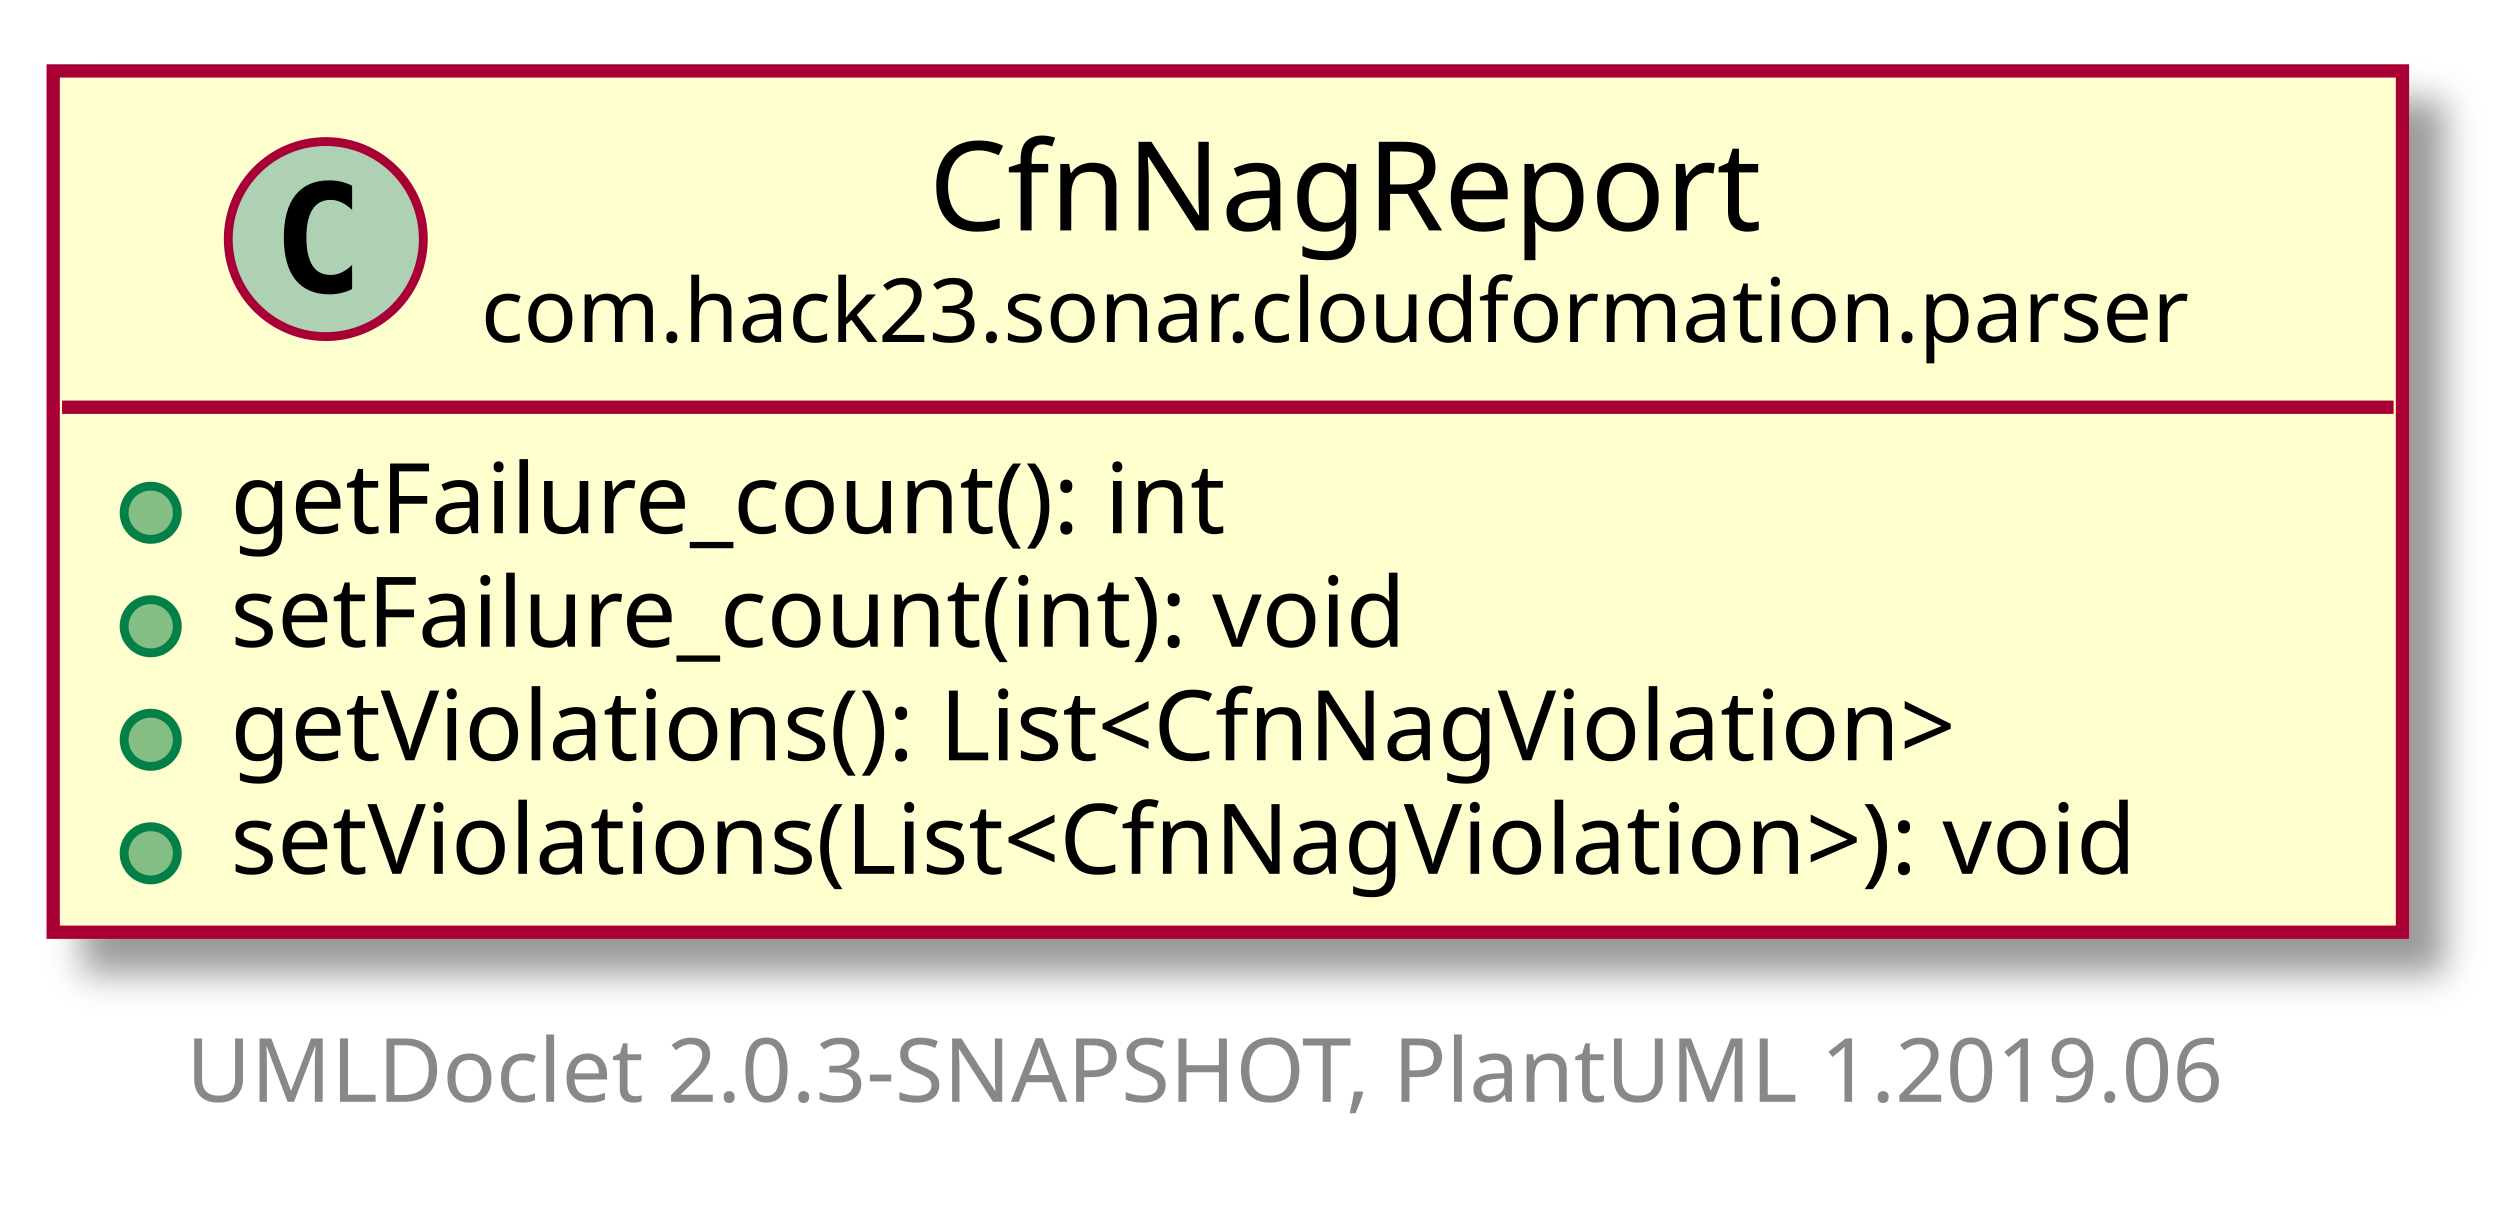
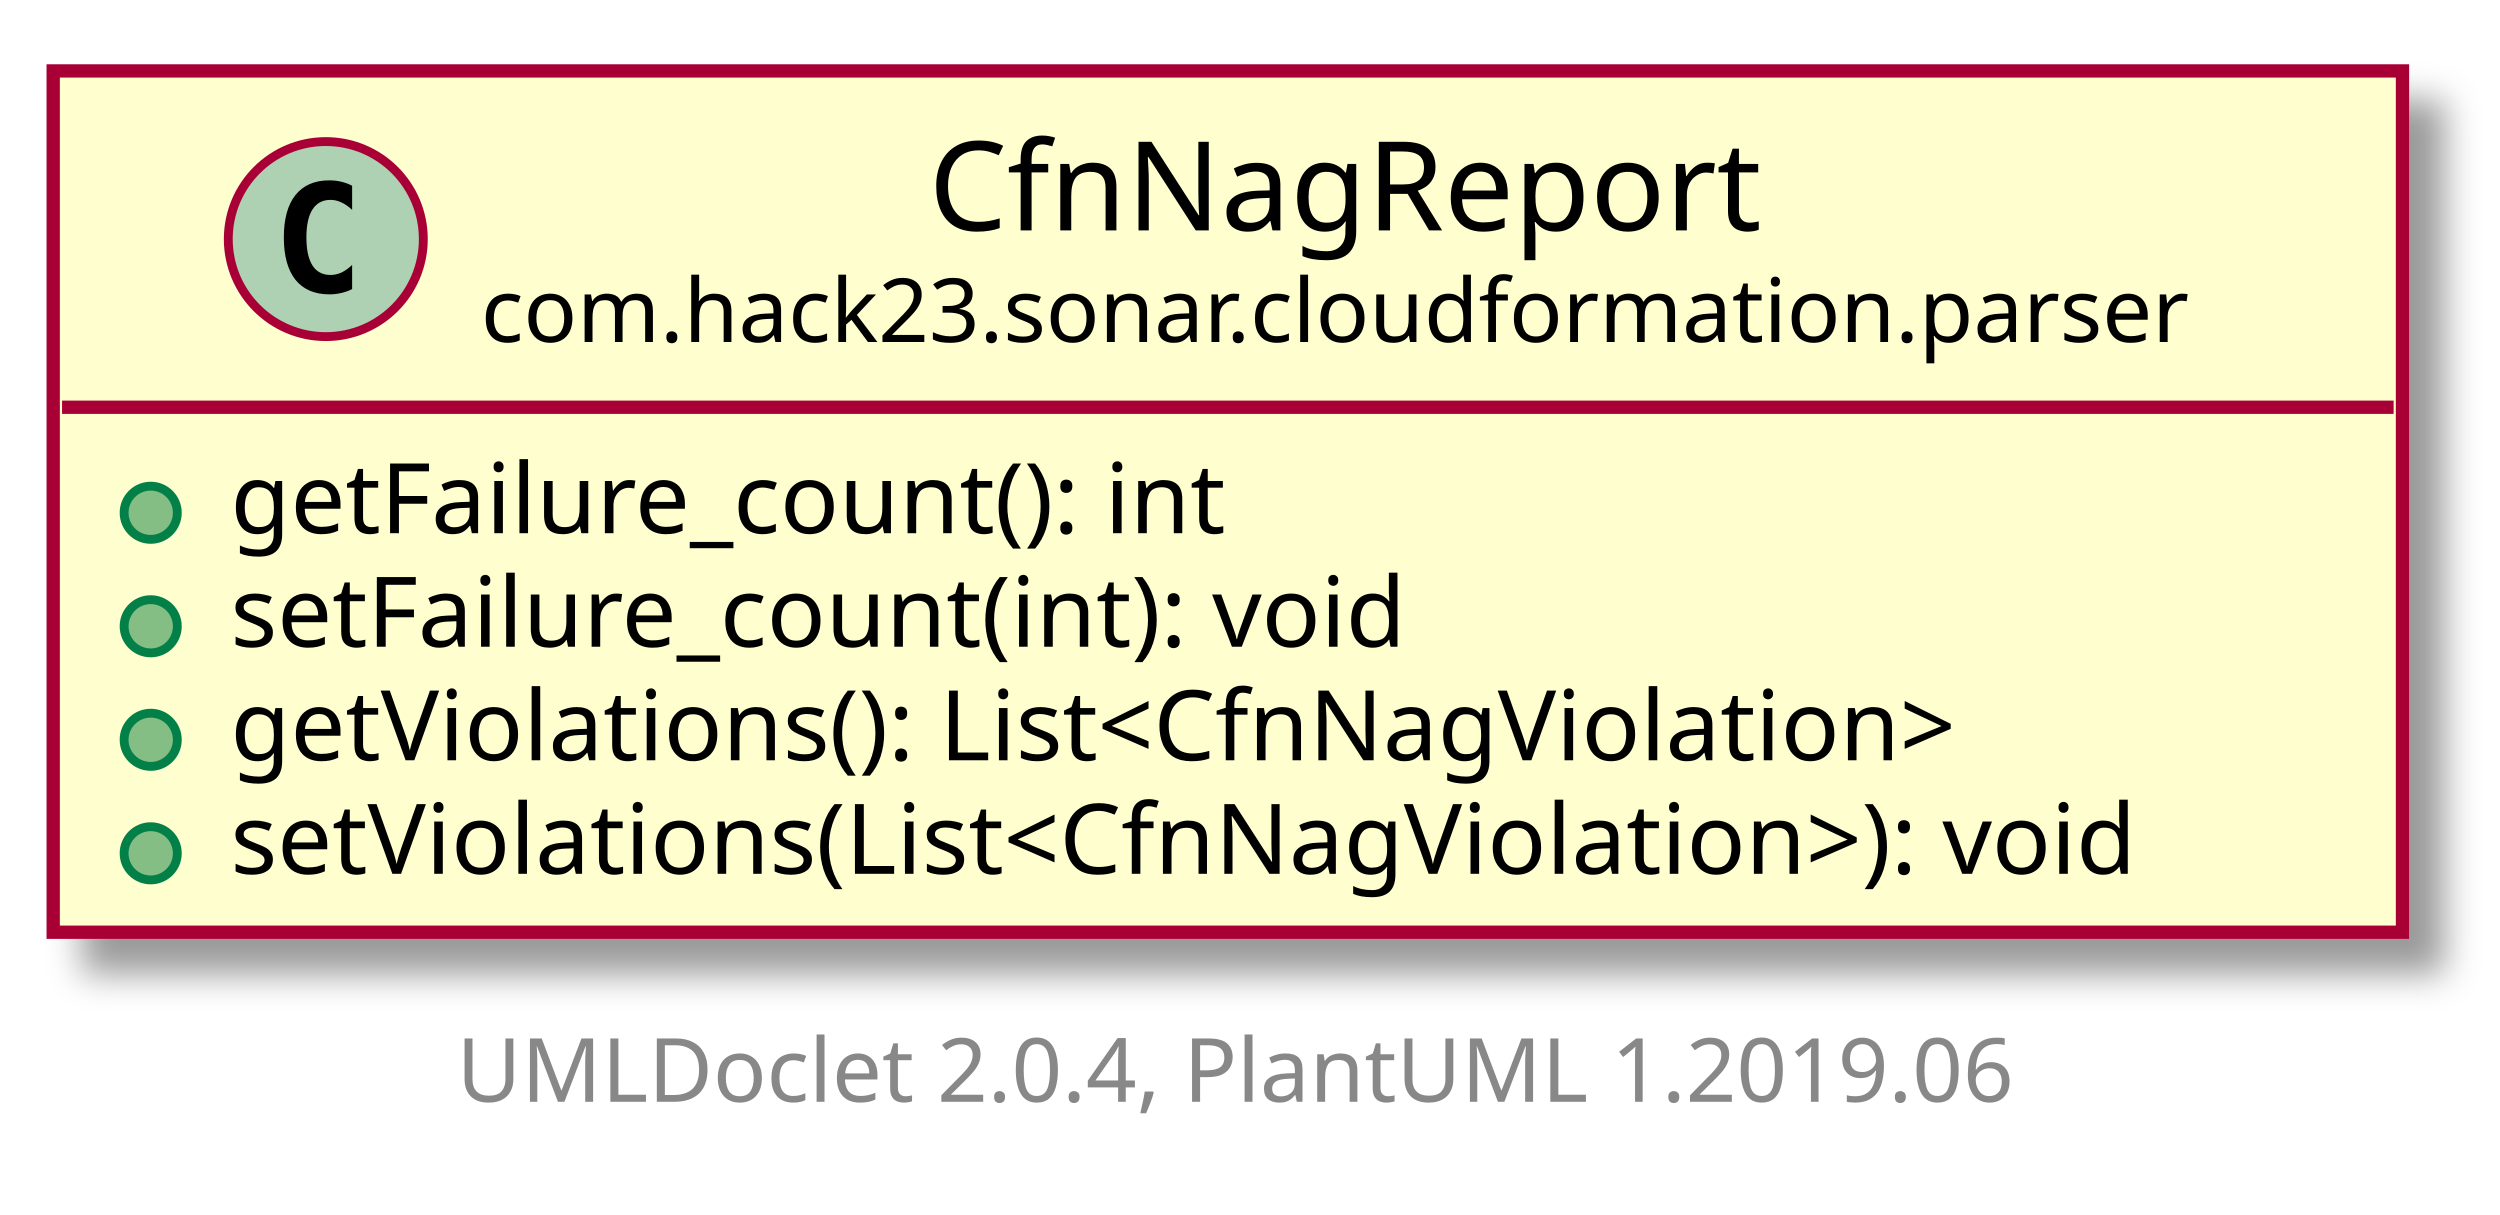
<svg xmlns="http://www.w3.org/2000/svg" xmlns:xlink="http://www.w3.org/1999/xlink" contentScriptType="application/ecmascript" contentStyleType="text/css" height="137px" preserveAspectRatio="none" style="width:282px;height:137px;" version="1.1" viewBox="0 0 282 137" width="282px" zoomAndPan="magnify">
  <defs>
-     <filter height="300%" id="fg385o57ze2s6" width="300%" x="-1" y="-1">
+     <filter height="300%" id="fb66hqp0w6r2e" width="300%" x="-1" y="-1">
      <feGaussianBlur result="blurOut" stdDeviation="2.0" />
      <feColorMatrix in="blurOut" result="blurOut2" type="matrix" values="0 0 0 0 0 0 0 0 0 0 0 0 0 0 0 0 0 0 .4 0" />
      <feOffset dx="4.0" dy="4.0" in="blurOut2" result="blurOut3" />
      <feBlend in="SourceGraphic" in2="blurOut3" mode="normal" />
    </filter>
  </defs>
  <g>
    <a href="CfnNagReport.html" target="_top" xlink:actuate="onRequest" xlink:show="new" xlink:title="CfnNagReport.html" xlink:type="simple">
-       <rect fill="#FEFECE" filter="url(#fg385o57ze2s6)" height="97.156" id="com.hack23.sonar.cloudformation.parser.CfnNagReport" style="stroke: #A80036; stroke-width: 1.5;" width="265" x="6" y="8" />
+       <rect fill="#FEFECE" filter="url(#fb66hqp0w6r2e)" height="97.156" id="com.hack23.sonar.cloudformation.parser.CfnNagReport" style="stroke: #A80036; stroke-width: 1.5;" width="265" x="6" y="8" />
      <ellipse cx="36.75" cy="26.969" fill="#ADD1B2" rx="11" ry="11" style="stroke: #A80036; stroke-width: 1.0;" />
      <path d="M39.719,32.609 Q39.141,32.906 38.5,33.047 Q37.859,33.203 37.156,33.203 Q34.656,33.203 33.328,31.562 Q32.016,29.906 32.016,26.781 Q32.016,23.656 33.328,22 Q34.656,20.344 37.156,20.344 Q37.859,20.344 38.5,20.5 Q39.156,20.656 39.719,20.953 L39.719,23.672 Q39.094,23.094 38.5,22.828 Q37.906,22.547 37.281,22.547 Q35.938,22.547 35.25,23.625 Q34.562,24.688 34.562,26.781 Q34.562,28.875 35.25,29.953 Q35.938,31.016 37.281,31.016 Q37.906,31.016 38.5,30.75 Q39.094,30.469 39.719,29.891 L39.719,32.609 Z " />
      <text fill="#000000" font-family="sans-serif" font-size="14" lengthAdjust="spacingAndGlyphs" textLength="97" x="104.75" y="25.995">CfnNagReport</text>
      <text fill="#000000" font-family="sans-serif" font-size="10" lengthAdjust="spacingAndGlyphs" textLength="198" x="54.25" y="38.579">com.hack23.sonar.cloudformation.parser</text>
      <line style="stroke: #A80036; stroke-width: 1.5;" x1="7" x2="270" y1="45.938" y2="45.938" />
      <ellipse cx="17" cy="57.84" fill="#84BE84" rx="3" ry="3" style="stroke: #038048; stroke-width: 1.0;" />
      <text fill="#000000" font-family="sans-serif" font-size="11" lengthAdjust="spacingAndGlyphs" textLength="123" x="26" y="60.148">getFailure_count(): int</text>
      <ellipse cx="17" cy="70.644" fill="#84BE84" rx="3" ry="3" style="stroke: #038048; stroke-width: 1.0;" />
      <text fill="#000000" font-family="sans-serif" font-size="11" lengthAdjust="spacingAndGlyphs" textLength="146" x="26" y="72.953">setFailure_count(int): void</text>
      <ellipse cx="17" cy="83.449" fill="#84BE84" rx="3" ry="3" style="stroke: #038048; stroke-width: 1.0;" />
      <text fill="#000000" font-family="sans-serif" font-size="11" lengthAdjust="spacingAndGlyphs" textLength="216" x="26" y="85.757">getViolations(): List&lt;CfnNagViolation&gt;</text>
      <ellipse cx="17" cy="96.254" fill="#84BE84" rx="3" ry="3" style="stroke: #038048; stroke-width: 1.0;" />
      <text fill="#000000" font-family="sans-serif" font-size="11" lengthAdjust="spacingAndGlyphs" textLength="239" x="26" y="98.562">setViolations(List&lt;CfnNagViolation&gt;): void</text>
    </a>
-     <text fill="#888888" font-family="sans-serif" font-size="10" lengthAdjust="spacingAndGlyphs" textLength="247" x="21" y="124.282">UMLDoclet 2.0.3-SNAPSHOT, PlantUML 1.2019.06</text>
+     <text fill="#888888" font-family="sans-serif" font-size="10" lengthAdjust="spacingAndGlyphs" textLength="186" x="51.5" y="124.282">UMLDoclet 2.0.4, PlantUML 1.2019.06</text>
  </g>
</svg>
